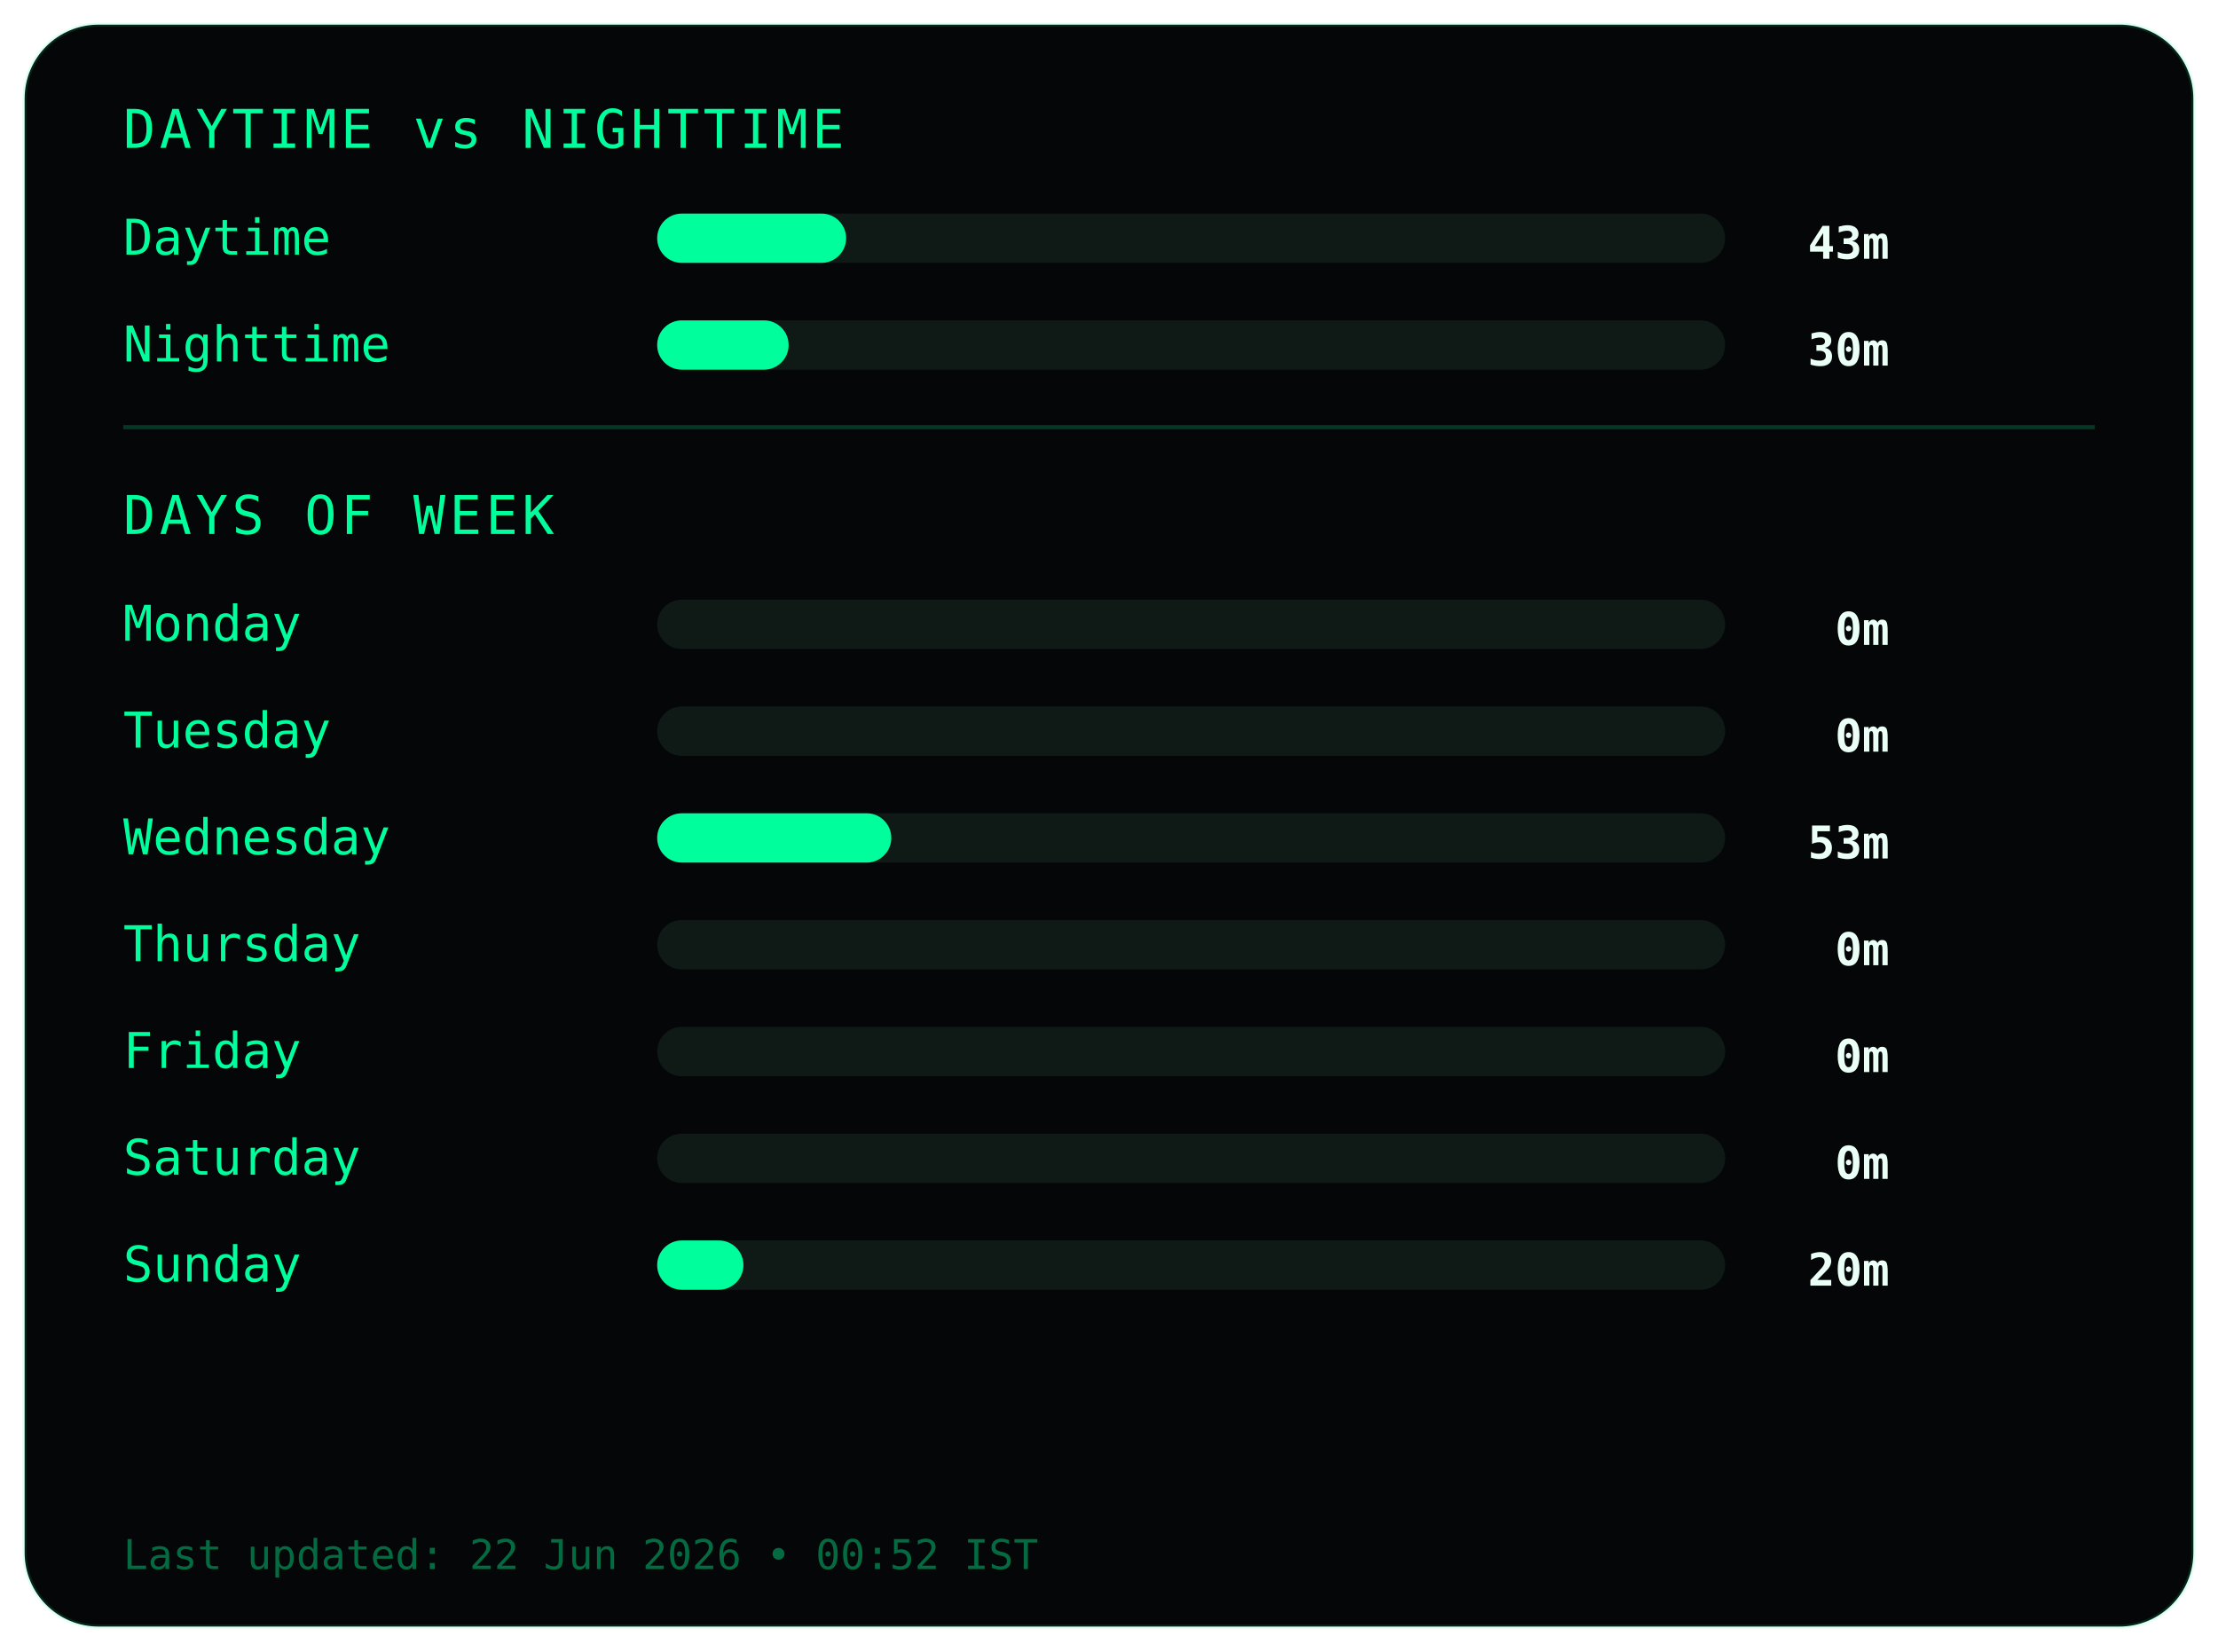
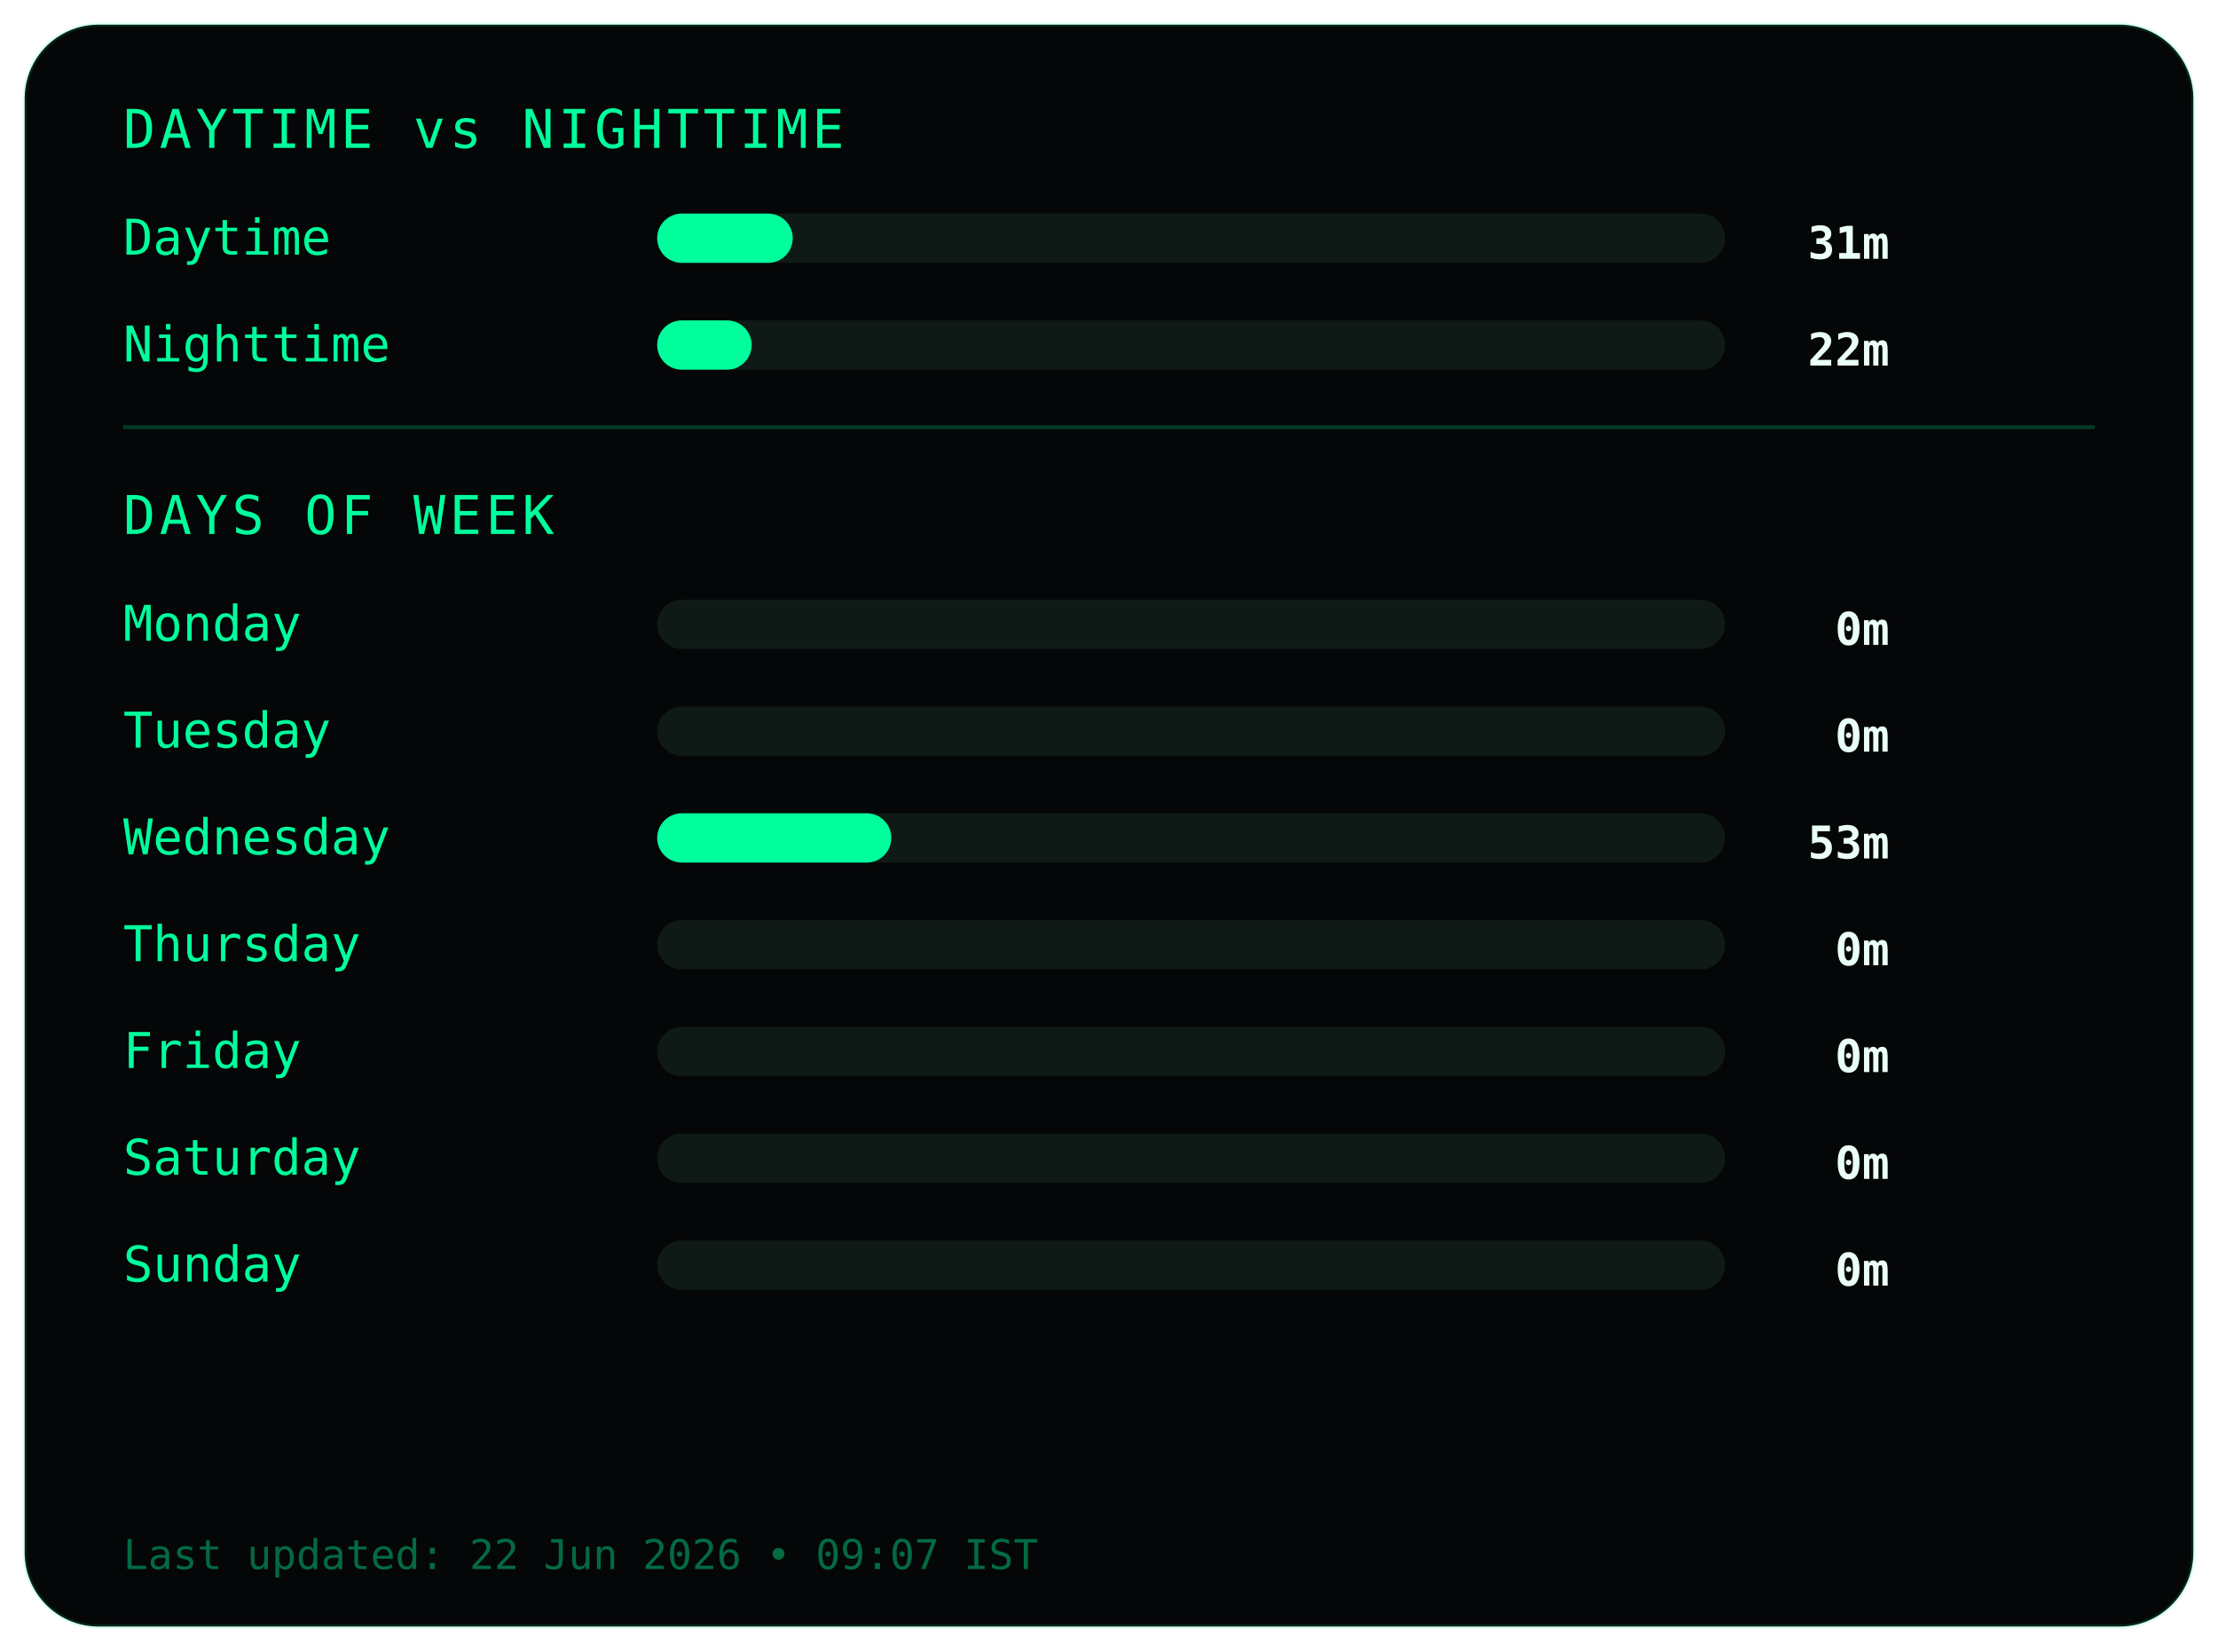
<svg xmlns="http://www.w3.org/2000/svg" width="540" height="402">
  <style>
.frame {
  fill:#050607;
  stroke:#00ff9c22;
  stroke-width:1;
}
.title {
  fill:#00ff9c;
  font-family:monospace;
  font-size:13px;
  letter-spacing:1px;
}
.label {
  fill:#00ff9c;
  font-family:monospace;
  font-size:12px;
}
.value {
  fill:#eafff6;
  font-family:monospace;
  font-size:11px;
  font-weight:bold;
  text-anchor:end;
}
.bar-bg { fill:#0f1a17; }
.bar { fill:#00ff9c; }
.divider { stroke:#00ff9c33; }
.footer {
  fill:#00ff9c66;
  font-family:monospace;
  font-size:10px;
}
</style>
  <rect class="frame" x="6" y="6" rx="18" width="528" height="390" />
  <text class="title" x="30" y="36">DAYTIME vs NIGHTTIME</text>
  <text class="label" x="30" y="62">Daytime</text>
  <rect class="bar-bg" x="160" y="52" width="260" height="12" rx="6" />
-   <rect class="bar" x="160" y="52" width="46" height="12" rx="6" />
-   <text class="value" x="460" y="63">43m</text>
+   <rect class="bar" x="160" y="52" width="33" height="12" rx="6" />
+   <text class="value" x="460" y="63">31m</text>
  <text class="label" x="30" y="88">Nighttime</text>
  <rect class="bar-bg" x="160" y="78" width="260" height="12" rx="6" />
-   <rect class="bar" x="160" y="78" width="32" height="12" rx="6" />
-   <text class="value" x="460" y="89">30m</text>
+   <rect class="bar" x="160" y="78" width="23" height="12" rx="6" />
+   <text class="value" x="460" y="89">22m</text>
  <line class="divider" x1="30" y1="104" x2="510" y2="104" />
  <text class="title" x="30" y="130">DAYS OF WEEK</text>
  <text class="label" x="30" y="156">Monday</text>
  <rect class="bar-bg" x="160" y="146" width="260" height="12" rx="6" />
  <rect class="bar" x="160" y="146" width="0" height="12" rx="6" />
  <text class="value" x="460" y="157">0m</text>
  <text class="label" x="30" y="182">Tuesday</text>
  <rect class="bar-bg" x="160" y="172" width="260" height="12" rx="6" />
  <rect class="bar" x="160" y="172" width="0" height="12" rx="6" />
  <text class="value" x="460" y="183">0m</text>
  <text class="label" x="30" y="208">Wednesday</text>
  <rect class="bar-bg" x="160" y="198" width="260" height="12" rx="6" />
  <rect class="bar" x="160" y="198" width="57" height="12" rx="6" />
  <text class="value" x="460" y="209">53m</text>
  <text class="label" x="30" y="234">Thursday</text>
  <rect class="bar-bg" x="160" y="224" width="260" height="12" rx="6" />
  <rect class="bar" x="160" y="224" width="0" height="12" rx="6" />
  <text class="value" x="460" y="235">0m</text>
  <text class="label" x="30" y="260">Friday</text>
  <rect class="bar-bg" x="160" y="250" width="260" height="12" rx="6" />
  <rect class="bar" x="160" y="250" width="0" height="12" rx="6" />
  <text class="value" x="460" y="261">0m</text>
  <text class="label" x="30" y="286">Saturday</text>
  <rect class="bar-bg" x="160" y="276" width="260" height="12" rx="6" />
  <rect class="bar" x="160" y="276" width="0" height="12" rx="6" />
  <text class="value" x="460" y="287">0m</text>
  <text class="label" x="30" y="312">Sunday</text>
  <rect class="bar-bg" x="160" y="302" width="260" height="12" rx="6" />
-   <rect class="bar" x="160" y="302" width="21" height="12" rx="6" />
-   <text class="value" x="460" y="313">20m</text>
+   <rect class="bar" x="160" y="302" width="0" height="12" rx="6" />
+   <text class="value" x="460" y="313">0m</text>
  <text class="footer" x="30" y="382">
- Last updated: 22 Jun 2026 • 00:52 IST
+ Last updated: 22 Jun 2026 • 09:07 IST
</text>
</svg>
